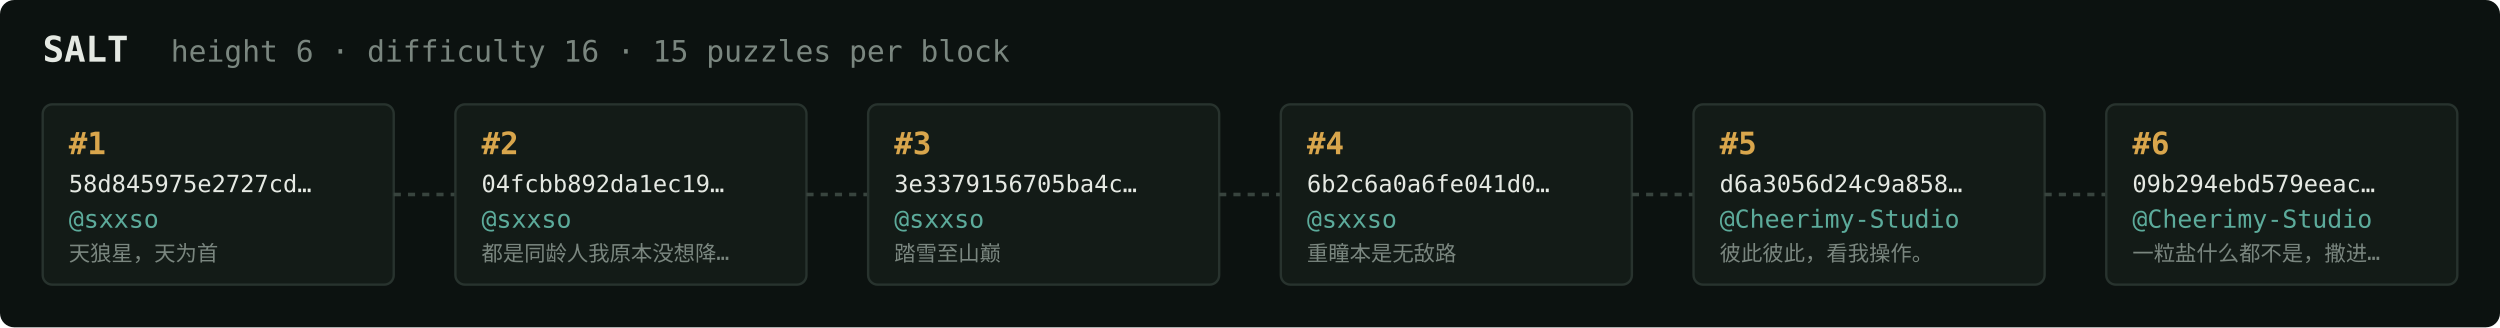
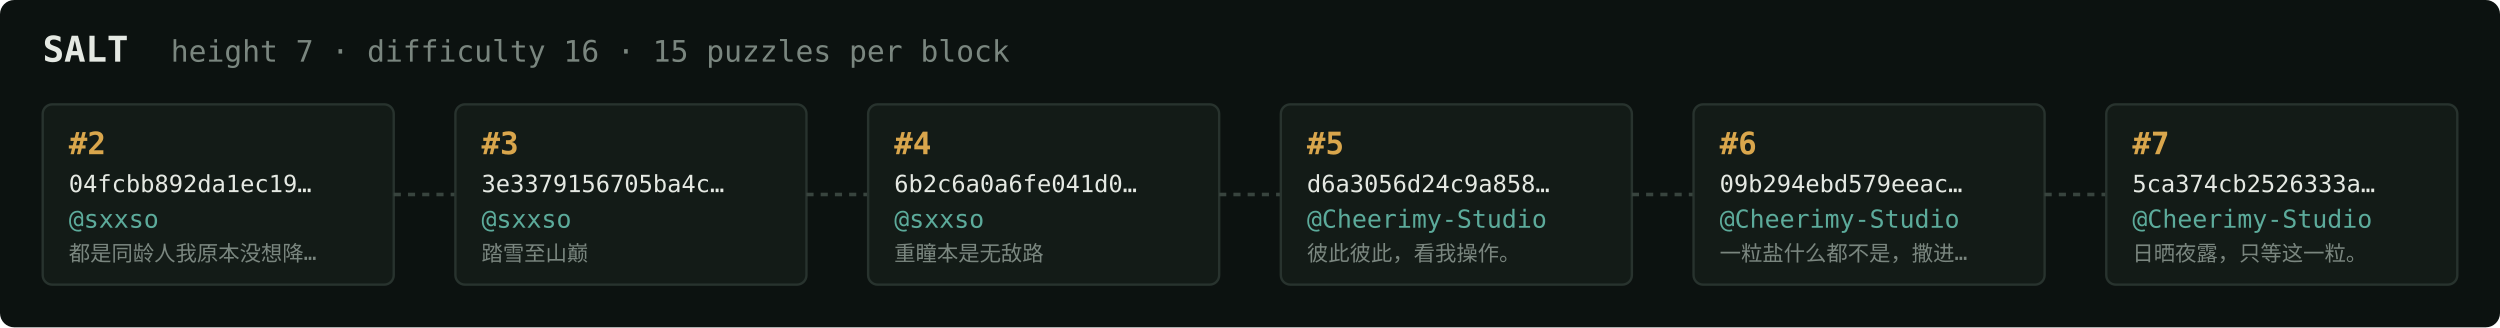
<svg xmlns="http://www.w3.org/2000/svg" width="1054" height="138" viewBox="0 0 1054 138" font-family="ui-monospace,SFMono-Regular,Menlo,monospace">
  <rect fill="#0c1210" width="1054" height="138" rx="6" />
  <text x="18" y="26" fill="#e5e9e3" font-size="15" font-weight="700">SALT</text>
-   <text x="72" y="26" fill="#7a867f" font-size="12.5">height 6 · difficulty 16 · 15 puzzles per block</text>
+   <text x="72" y="26" fill="#7a867f" font-size="12.5">height 7 · difficulty 16 · 15 puzzles per block</text>
  <rect x="18" y="44" width="148" height="76" rx="4" fill="#131b17" stroke="#28332e" stroke-width="1" />
-   <text x="29" y="65" fill="#d9a64c" font-size="13" font-weight="700">#1</text>
-   <text x="29" y="81" fill="#e5e9e3" font-size="10">58d845975e2727cd…</text>
+   <text x="29" y="65" fill="#d9a64c" font-size="13" font-weight="700">#2</text>
+   <text x="29" y="81" fill="#e5e9e3" font-size="10">04fcbb892da1ec19…</text>
  <text x="29" y="96" fill="#5cab9b" font-size="10.5">@sxxso</text>
-   <text x="29" y="110" fill="#7a867f" font-size="9">天狼星，天为首</text>
+   <text x="29" y="110" fill="#7a867f" font-size="9">都是同龄人我原本没想降…</text>
  <line x1="166" y1="82.0" x2="192" y2="82.0" stroke="#38443e" stroke-width="1.5" stroke-dasharray="3 3" />
  <rect x="192" y="44" width="148" height="76" rx="4" fill="#131b17" stroke="#28332e" stroke-width="1" />
-   <text x="203" y="65" fill="#d9a64c" font-size="13" font-weight="700">#2</text>
-   <text x="203" y="81" fill="#e5e9e3" font-size="10">04fcbb892da1ec19…</text>
+   <text x="203" y="65" fill="#d9a64c" font-size="13" font-weight="700">#3</text>
+   <text x="203" y="81" fill="#e5e9e3" font-size="10">3e3379156705ba4c…</text>
  <text x="203" y="96" fill="#5cab9b" font-size="10.5">@sxxso</text>
-   <text x="203" y="110" fill="#7a867f" font-size="9">都是同龄人我原本没想降…</text>
+   <text x="203" y="110" fill="#7a867f" font-size="9">踏雪至山巅</text>
  <line x1="340" y1="82.0" x2="366" y2="82.0" stroke="#38443e" stroke-width="1.5" stroke-dasharray="3 3" />
  <rect x="366" y="44" width="148" height="76" rx="4" fill="#131b17" stroke="#28332e" stroke-width="1" />
-   <text x="377" y="65" fill="#d9a64c" font-size="13" font-weight="700">#3</text>
-   <text x="377" y="81" fill="#e5e9e3" font-size="10">3e3379156705ba4c…</text>
+   <text x="377" y="65" fill="#d9a64c" font-size="13" font-weight="700">#4</text>
+   <text x="377" y="81" fill="#e5e9e3" font-size="10">6b2c6a0a6fe041d0…</text>
  <text x="377" y="96" fill="#5cab9b" font-size="10.5">@sxxso</text>
-   <text x="377" y="110" fill="#7a867f" font-size="9">踏雪至山巅</text>
+   <text x="377" y="110" fill="#7a867f" font-size="9">重瞳本是无敌路</text>
  <line x1="514" y1="82.0" x2="540" y2="82.0" stroke="#38443e" stroke-width="1.5" stroke-dasharray="3 3" />
  <rect x="540" y="44" width="148" height="76" rx="4" fill="#131b17" stroke="#28332e" stroke-width="1" />
-   <text x="551" y="65" fill="#d9a64c" font-size="13" font-weight="700">#4</text>
-   <text x="551" y="81" fill="#e5e9e3" font-size="10">6b2c6a0a6fe041d0…</text>
-   <text x="551" y="96" fill="#5cab9b" font-size="10.5">@sxxso</text>
-   <text x="551" y="110" fill="#7a867f" font-size="9">重瞳本是无敌路</text>
+   <text x="551" y="65" fill="#d9a64c" font-size="13" font-weight="700">#5</text>
+   <text x="551" y="81" fill="#e5e9e3" font-size="10">d6a3056d24c9a858…</text>
+   <text x="551" y="96" fill="#5cab9b" font-size="10.5">@Cheerimy-Studio</text>
+   <text x="551" y="110" fill="#7a867f" font-size="9">彼此彼此，看我操作。</text>
  <line x1="688" y1="82.0" x2="714" y2="82.0" stroke="#38443e" stroke-width="1.5" stroke-dasharray="3 3" />
  <rect x="714" y="44" width="148" height="76" rx="4" fill="#131b17" stroke="#28332e" stroke-width="1" />
-   <text x="725" y="65" fill="#d9a64c" font-size="13" font-weight="700">#5</text>
-   <text x="725" y="81" fill="#e5e9e3" font-size="10">d6a3056d24c9a858…</text>
+   <text x="725" y="65" fill="#d9a64c" font-size="13" font-weight="700">#6</text>
+   <text x="725" y="81" fill="#e5e9e3" font-size="10">09b294ebd579eeac…</text>
  <text x="725" y="96" fill="#5cab9b" font-size="10.5">@Cheerimy-Studio</text>
-   <text x="725" y="110" fill="#7a867f" font-size="9">彼此彼此，看我操作。</text>
+   <text x="725" y="110" fill="#7a867f" font-size="9">一粒盐什么都不是，撒进…</text>
  <line x1="862" y1="82.0" x2="888" y2="82.0" stroke="#38443e" stroke-width="1.5" stroke-dasharray="3 3" />
  <rect x="888" y="44" width="148" height="76" rx="4" fill="#131b17" stroke="#28332e" stroke-width="1" />
-   <text x="899" y="65" fill="#d9a64c" font-size="13" font-weight="700">#6</text>
-   <text x="899" y="81" fill="#e5e9e3" font-size="10">09b294ebd579eeac…</text>
+   <text x="899" y="65" fill="#d9a64c" font-size="13" font-weight="700">#7</text>
+   <text x="899" y="81" fill="#e5e9e3" font-size="10">5ca374cb2526333a…</text>
  <text x="899" y="96" fill="#5cab9b" font-size="10.5">@Cheerimy-Studio</text>
-   <text x="899" y="110" fill="#7a867f" font-size="9">一粒盐什么都不是，撒进…</text>
+   <text x="899" y="110" fill="#7a867f" font-size="9">日晒夜露，只等这一粒。</text>
</svg>
